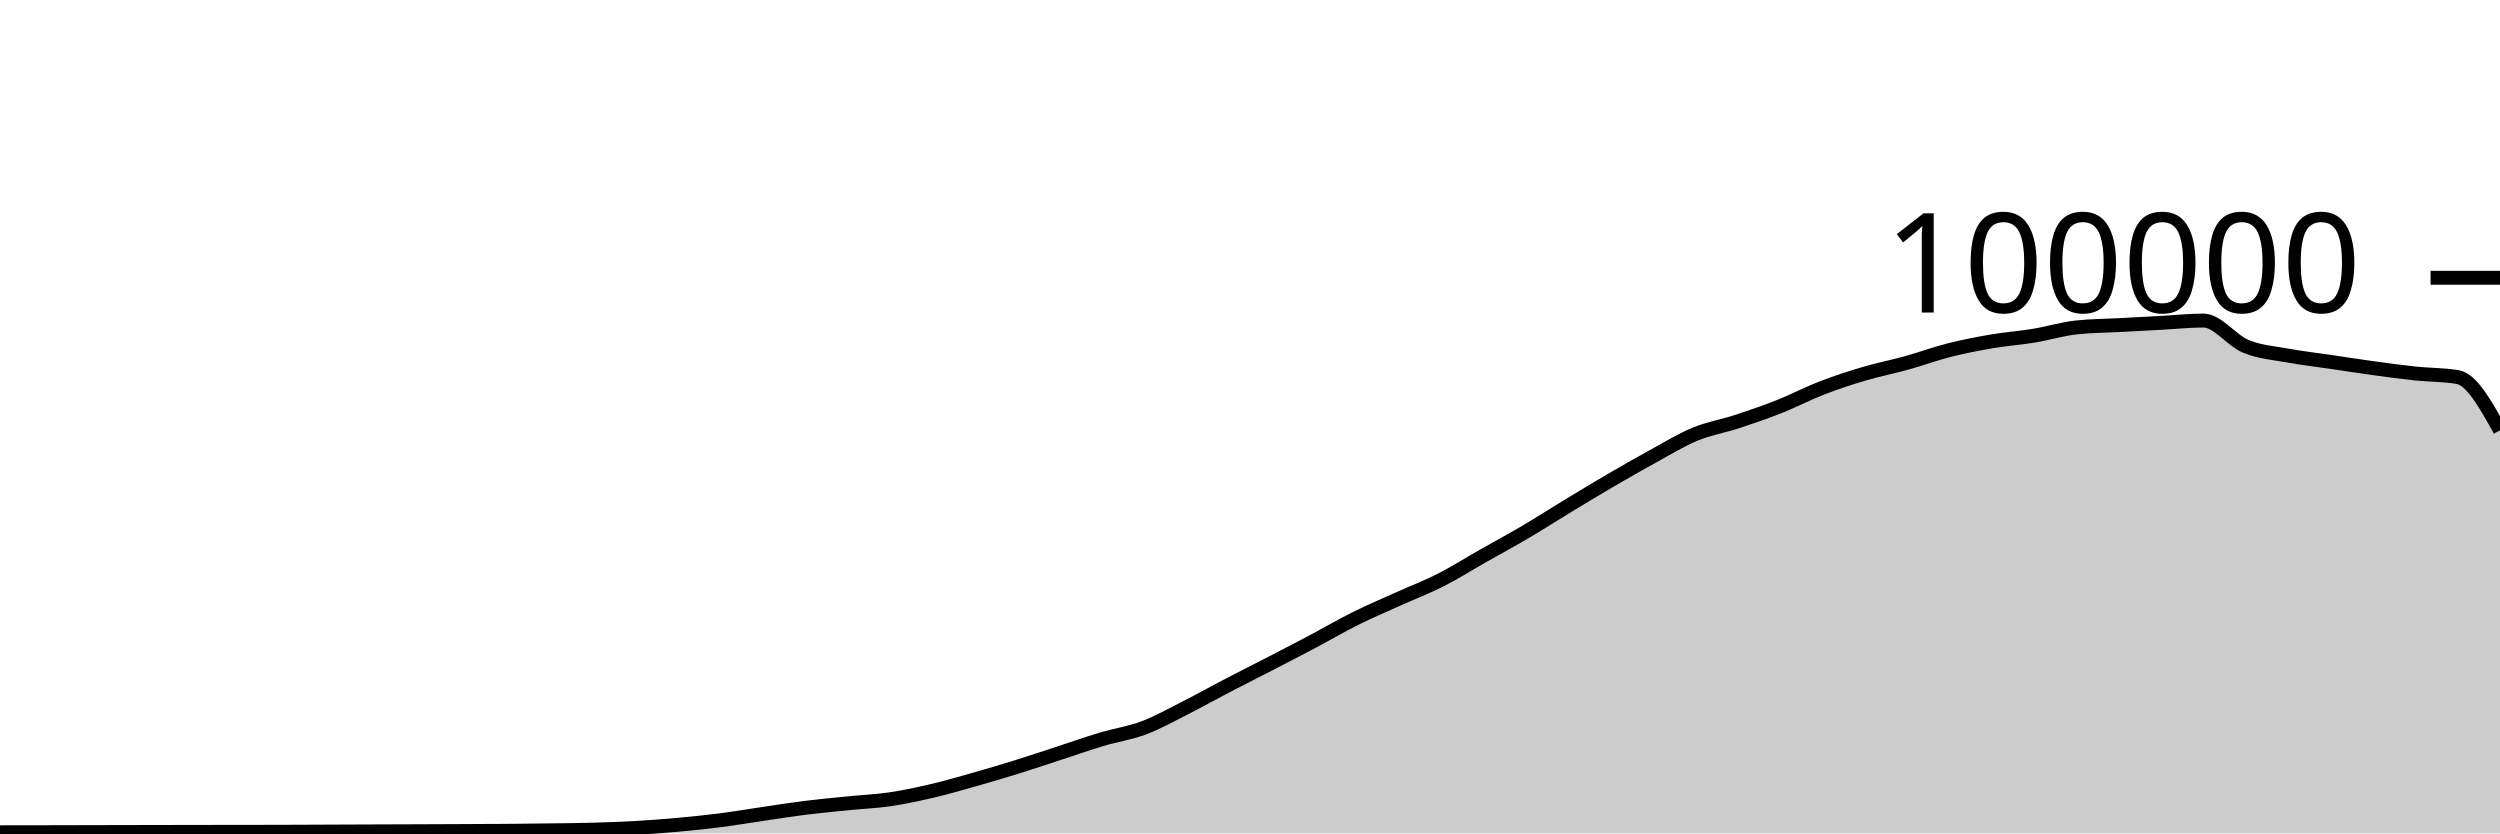
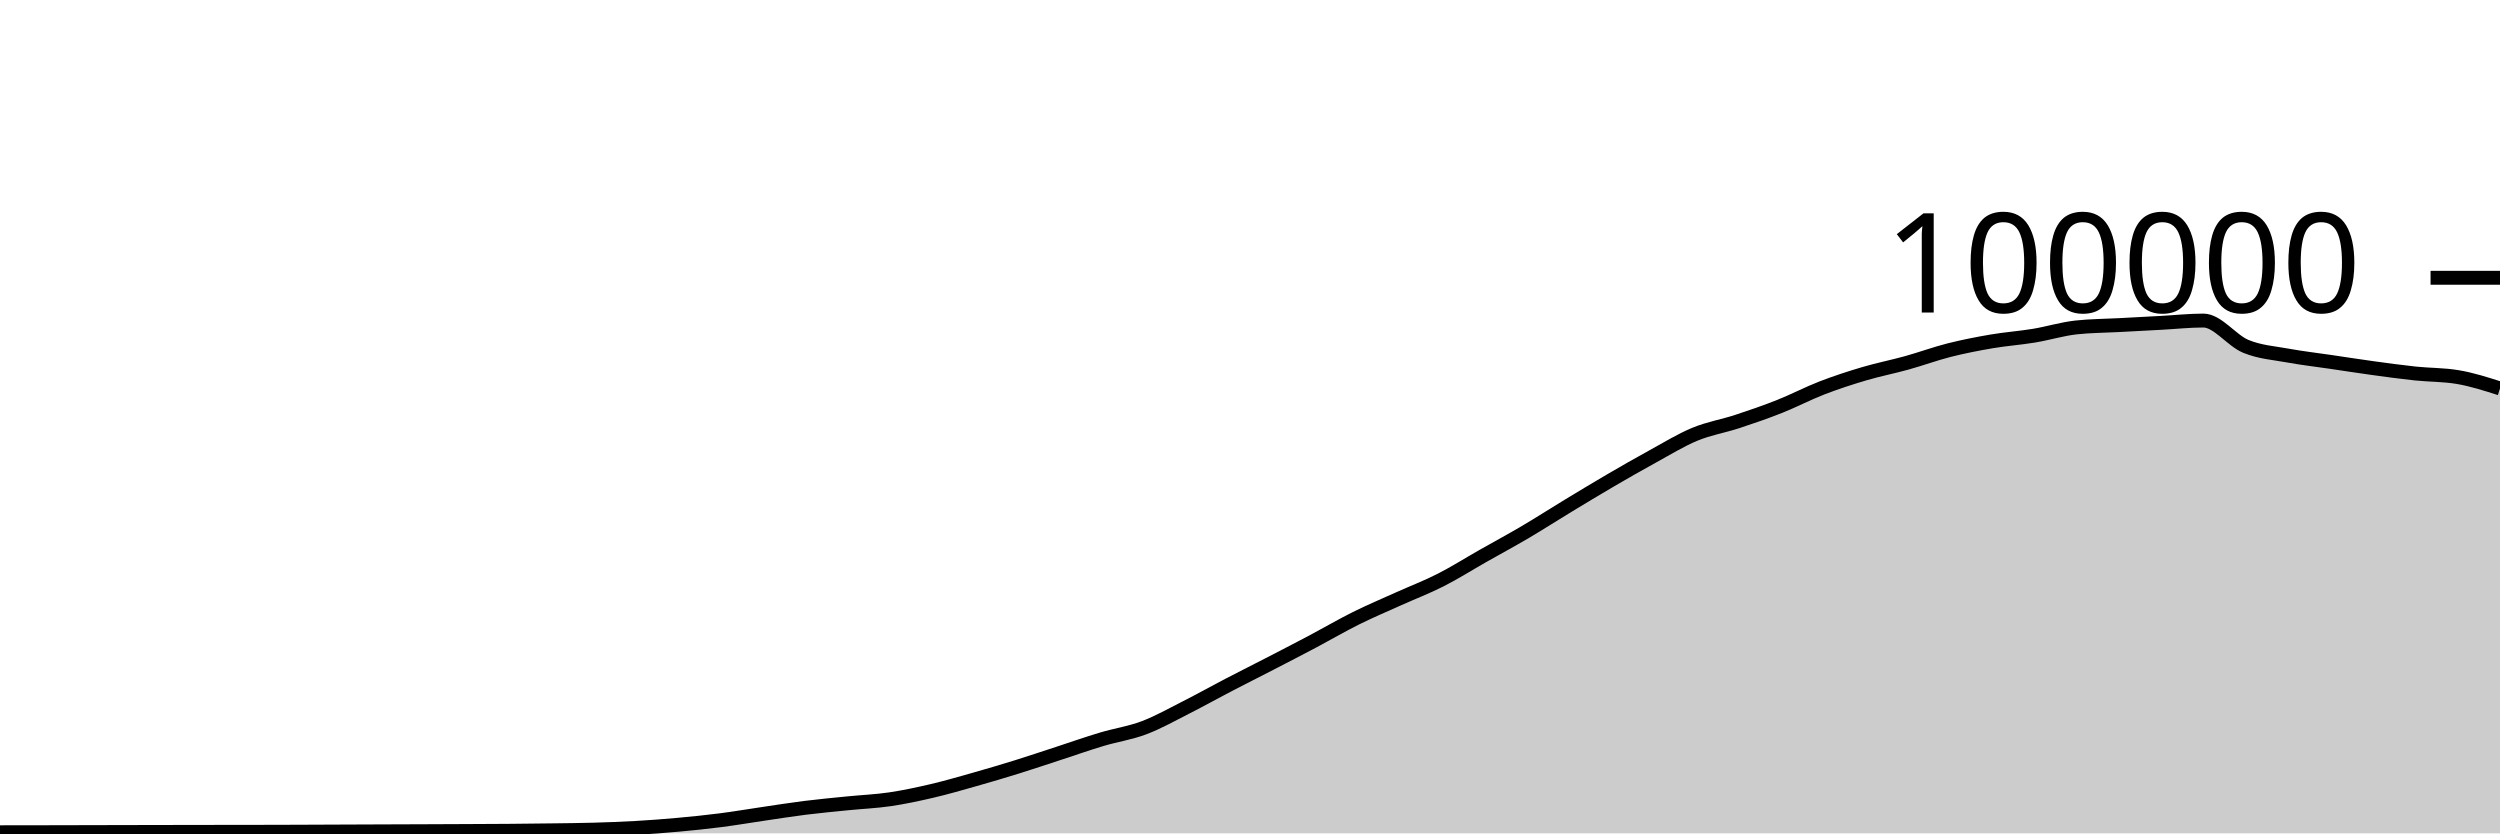
<svg xmlns="http://www.w3.org/2000/svg" viewBox="0 0 180 60">
  <g transform="translate(0,20)">
-     <path class="area" fill="rgba(0, 0, 0, 0.2)" d="M0,39.922C1.017,39.921,2.034,39.919,3.051,39.918C4.068,39.916,5.085,39.913,6.102,39.911C7.119,39.909,8.136,39.907,9.153,39.904C10.169,39.902,11.186,39.899,12.203,39.898C13.22,39.896,14.237,39.895,15.254,39.893C16.271,39.892,17.288,39.891,18.305,39.89C19.322,39.888,20.339,39.885,21.356,39.882C22.373,39.879,23.39,39.873,24.407,39.869C25.424,39.865,26.441,39.861,27.458,39.857C28.475,39.853,29.492,39.85,30.508,39.846C31.525,39.842,32.542,39.838,33.559,39.833C34.576,39.828,35.593,39.825,36.61,39.817C37.627,39.809,38.644,39.798,39.661,39.784C40.678,39.771,41.695,39.763,42.712,39.734C43.729,39.705,44.746,39.669,45.763,39.611C46.78,39.553,47.797,39.477,48.814,39.384C49.831,39.292,50.847,39.188,51.864,39.058C52.881,38.928,53.898,38.753,54.915,38.604C55.932,38.455,56.949,38.291,57.966,38.164C58.983,38.037,60,37.943,61.017,37.841C62.034,37.738,63.051,37.698,64.068,37.549C65.085,37.399,66.102,37.181,67.119,36.943C68.136,36.705,69.153,36.409,70.169,36.121C71.186,35.833,72.203,35.533,73.22,35.216C74.237,34.9,75.254,34.555,76.271,34.224C77.288,33.892,78.305,33.533,79.322,33.229C80.339,32.924,81.356,32.782,82.373,32.397C83.39,32.013,84.407,31.436,85.424,30.922C86.441,30.407,87.458,29.837,88.475,29.308C89.492,28.779,90.508,28.271,91.525,27.746C92.542,27.22,93.559,26.695,94.576,26.157C95.593,25.618,96.61,25.021,97.627,24.515C98.644,24.01,99.661,23.582,100.678,23.123C101.695,22.664,102.712,22.278,103.729,21.762C104.746,21.245,105.763,20.6,106.78,20.024C107.797,19.447,108.814,18.9,109.831,18.301C110.847,17.702,111.864,17.046,112.881,16.43C113.898,15.814,114.915,15.198,115.932,14.604C116.949,14.011,117.966,13.427,118.983,12.87C120,12.313,121.017,11.685,122.034,11.264C123.051,10.844,124.068,10.683,125.085,10.349C126.102,10.015,127.119,9.664,128.136,9.261C129.153,8.858,130.169,8.322,131.186,7.929C132.203,7.537,133.22,7.206,134.237,6.906C135.254,6.605,136.271,6.409,137.288,6.126C138.305,5.843,139.322,5.468,140.339,5.21C141.356,4.953,142.373,4.755,143.39,4.581C144.407,4.408,145.424,4.338,146.441,4.17C147.458,4.002,148.475,3.685,149.492,3.574C150.508,3.464,151.525,3.463,152.542,3.409C153.559,3.354,154.576,3.301,155.593,3.246C156.61,3.192,157.627,3.08,158.644,3.08C159.661,3.08,160.678,4.515,161.695,4.936C162.712,5.356,163.729,5.417,164.746,5.604C165.763,5.79,166.78,5.905,167.797,6.055C168.814,6.205,169.831,6.364,170.847,6.504C171.864,6.643,172.881,6.784,173.898,6.892C174.915,6.999,175.932,6.977,176.949,7.148C177.966,7.318,178.983,9.152,180,10.986L180,40C178.983,40,177.966,40,176.949,40C175.932,40,174.915,40,173.898,40C172.881,40,171.864,40,170.847,40C169.831,40,168.814,40,167.797,40C166.78,40,165.763,40,164.746,40C163.729,40,162.712,40,161.695,40C160.678,40,159.661,40,158.644,40C157.627,40,156.61,40,155.593,40C154.576,40,153.559,40,152.542,40C151.525,40,150.508,40,149.492,40C148.475,40,147.458,40,146.441,40C145.424,40,144.407,40,143.39,40C142.373,40,141.356,40,140.339,40C139.322,40,138.305,40,137.288,40C136.271,40,135.254,40,134.237,40C133.22,40,132.203,40,131.186,40C130.169,40,129.153,40,128.136,40C127.119,40,126.102,40,125.085,40C124.068,40,123.051,40,122.034,40C121.017,40,120,40,118.983,40C117.966,40,116.949,40,115.932,40C114.915,40,113.898,40,112.881,40C111.864,40,110.847,40,109.831,40C108.814,40,107.797,40,106.78,40C105.763,40,104.746,40,103.729,40C102.712,40,101.695,40,100.678,40C99.661,40,98.644,40,97.627,40C96.61,40,95.593,40,94.576,40C93.559,40,92.542,40,91.525,40C90.508,40,89.492,40,88.475,40C87.458,40,86.441,40,85.424,40C84.407,40,83.39,40,82.373,40C81.356,40,80.339,40,79.322,40C78.305,40,77.288,40,76.271,40C75.254,40,74.237,40,73.22,40C72.203,40,71.186,40,70.169,40C69.153,40,68.136,40,67.119,40C66.102,40,65.085,40,64.068,40C63.051,40,62.034,40,61.017,40C60,40,58.983,40,57.966,40C56.949,40,55.932,40,54.915,40C53.898,40,52.881,40,51.864,40C50.847,40,49.831,40,48.814,40C47.797,40,46.78,40,45.763,40C44.746,40,43.729,40,42.712,40C41.695,40,40.678,40,39.661,40C38.644,40,37.627,40,36.61,40C35.593,40,34.576,40,33.559,40C32.542,40,31.525,40,30.508,40C29.492,40,28.475,40,27.458,40C26.441,40,25.424,40,24.407,40C23.39,40,22.373,40,21.356,40C20.339,40,19.322,40,18.305,40C17.288,40,16.271,40,15.254,40C14.237,40,13.22,40,12.203,40C11.186,40,10.169,40,9.153,40C8.136,40,7.119,40,6.102,40C5.085,40,4.068,40,3.051,40C2.034,40,1.017,40,0,40Z" />
-     <path class="line" stroke="black" fill="none" d="M0,39.922C1.017,39.921,2.034,39.919,3.051,39.918C4.068,39.916,5.085,39.913,6.102,39.911C7.119,39.909,8.136,39.907,9.153,39.904C10.169,39.902,11.186,39.899,12.203,39.898C13.22,39.896,14.237,39.895,15.254,39.893C16.271,39.892,17.288,39.891,18.305,39.89C19.322,39.888,20.339,39.885,21.356,39.882C22.373,39.879,23.39,39.873,24.407,39.869C25.424,39.865,26.441,39.861,27.458,39.857C28.475,39.853,29.492,39.85,30.508,39.846C31.525,39.842,32.542,39.838,33.559,39.833C34.576,39.828,35.593,39.825,36.61,39.817C37.627,39.809,38.644,39.798,39.661,39.784C40.678,39.771,41.695,39.763,42.712,39.734C43.729,39.705,44.746,39.669,45.763,39.611C46.78,39.553,47.797,39.477,48.814,39.384C49.831,39.292,50.847,39.188,51.864,39.058C52.881,38.928,53.898,38.753,54.915,38.604C55.932,38.455,56.949,38.291,57.966,38.164C58.983,38.037,60,37.943,61.017,37.841C62.034,37.738,63.051,37.698,64.068,37.549C65.085,37.399,66.102,37.181,67.119,36.943C68.136,36.705,69.153,36.409,70.169,36.121C71.186,35.833,72.203,35.533,73.22,35.216C74.237,34.9,75.254,34.555,76.271,34.224C77.288,33.892,78.305,33.533,79.322,33.229C80.339,32.924,81.356,32.782,82.373,32.397C83.39,32.013,84.407,31.436,85.424,30.922C86.441,30.407,87.458,29.837,88.475,29.308C89.492,28.779,90.508,28.271,91.525,27.746C92.542,27.22,93.559,26.695,94.576,26.157C95.593,25.618,96.61,25.021,97.627,24.515C98.644,24.01,99.661,23.582,100.678,23.123C101.695,22.664,102.712,22.278,103.729,21.762C104.746,21.245,105.763,20.6,106.78,20.024C107.797,19.447,108.814,18.9,109.831,18.301C110.847,17.702,111.864,17.046,112.881,16.43C113.898,15.814,114.915,15.198,115.932,14.604C116.949,14.011,117.966,13.427,118.983,12.87C120,12.313,121.017,11.685,122.034,11.264C123.051,10.844,124.068,10.683,125.085,10.349C126.102,10.015,127.119,9.664,128.136,9.261C129.153,8.858,130.169,8.322,131.186,7.929C132.203,7.537,133.22,7.206,134.237,6.906C135.254,6.605,136.271,6.409,137.288,6.126C138.305,5.843,139.322,5.468,140.339,5.21C141.356,4.953,142.373,4.755,143.39,4.581C144.407,4.408,145.424,4.338,146.441,4.17C147.458,4.002,148.475,3.685,149.492,3.574C150.508,3.464,151.525,3.463,152.542,3.409C153.559,3.354,154.576,3.301,155.593,3.246C156.61,3.192,157.627,3.08,158.644,3.08C159.661,3.08,160.678,4.515,161.695,4.936C162.712,5.356,163.729,5.417,164.746,5.604C165.763,5.79,166.78,5.905,167.797,6.055C168.814,6.205,169.831,6.364,170.847,6.504C171.864,6.643,172.881,6.784,173.898,6.892C174.915,6.999,175.932,6.977,176.949,7.148C177.966,7.318,178.983,9.152,180,10.986" />
+     <path class="area" fill="rgba(0, 0, 0, 0.2)" d="M0,39.922C1.017,39.921,2.034,39.919,3.051,39.918C4.068,39.916,5.085,39.913,6.102,39.911C7.119,39.909,8.136,39.907,9.153,39.904C10.169,39.902,11.186,39.899,12.203,39.898C13.22,39.896,14.237,39.895,15.254,39.893C16.271,39.892,17.288,39.891,18.305,39.89C19.322,39.888,20.339,39.885,21.356,39.882C22.373,39.879,23.39,39.873,24.407,39.869C25.424,39.865,26.441,39.861,27.458,39.857C28.475,39.853,29.492,39.85,30.508,39.846C31.525,39.842,32.542,39.838,33.559,39.833C34.576,39.828,35.593,39.825,36.61,39.817C37.627,39.809,38.644,39.798,39.661,39.784C40.678,39.771,41.695,39.763,42.712,39.734C43.729,39.705,44.746,39.669,45.763,39.611C46.78,39.553,47.797,39.477,48.814,39.384C49.831,39.292,50.847,39.188,51.864,39.058C52.881,38.928,53.898,38.753,54.915,38.604C55.932,38.455,56.949,38.291,57.966,38.164C58.983,38.037,60,37.943,61.017,37.841C62.034,37.738,63.051,37.698,64.068,37.549C65.085,37.399,66.102,37.181,67.119,36.943C68.136,36.705,69.153,36.409,70.169,36.121C71.186,35.833,72.203,35.533,73.22,35.216C74.237,34.9,75.254,34.555,76.271,34.224C77.288,33.892,78.305,33.533,79.322,33.229C80.339,32.924,81.356,32.782,82.373,32.397C83.39,32.013,84.407,31.436,85.424,30.922C86.441,30.407,87.458,29.837,88.475,29.308C89.492,28.779,90.508,28.271,91.525,27.746C92.542,27.22,93.559,26.695,94.576,26.157C95.593,25.618,96.61,25.021,97.627,24.515C98.644,24.01,99.661,23.582,100.678,23.123C101.695,22.664,102.712,22.278,103.729,21.762C104.746,21.245,105.763,20.6,106.78,20.024C107.797,19.447,108.814,18.9,109.831,18.301C110.847,17.702,111.864,17.046,112.881,16.43C113.898,15.814,114.915,15.198,115.932,14.604C116.949,14.011,117.966,13.427,118.983,12.87C120,12.313,121.017,11.685,122.034,11.264C123.051,10.844,124.068,10.683,125.085,10.349C126.102,10.015,127.119,9.664,128.136,9.261C129.153,8.858,130.169,8.322,131.186,7.929C132.203,7.537,133.22,7.206,134.237,6.906C135.254,6.605,136.271,6.409,137.288,6.126C138.305,5.843,139.322,5.468,140.339,5.21C141.356,4.953,142.373,4.755,143.39,4.581C144.407,4.408,145.424,4.338,146.441,4.17C147.458,4.002,148.475,3.685,149.492,3.574C150.508,3.464,151.525,3.463,152.542,3.409C153.559,3.354,154.576,3.301,155.593,3.246C156.61,3.192,157.627,3.08,158.644,3.08C159.661,3.08,160.678,4.515,161.695,4.936C162.712,5.356,163.729,5.417,164.746,5.604C165.763,5.79,166.78,5.905,167.797,6.055C168.814,6.205,169.831,6.364,170.847,6.504C171.864,6.643,172.881,6.784,173.898,6.892C174.915,6.999,175.932,6.977,176.949,7.148C177.966,7.318,178.983,7.644,180,7.97L180,40C178.983,40,177.966,40,176.949,40C175.932,40,174.915,40,173.898,40C172.881,40,171.864,40,170.847,40C169.831,40,168.814,40,167.797,40C166.78,40,165.763,40,164.746,40C163.729,40,162.712,40,161.695,40C160.678,40,159.661,40,158.644,40C157.627,40,156.61,40,155.593,40C154.576,40,153.559,40,152.542,40C151.525,40,150.508,40,149.492,40C148.475,40,147.458,40,146.441,40C145.424,40,144.407,40,143.39,40C142.373,40,141.356,40,140.339,40C139.322,40,138.305,40,137.288,40C136.271,40,135.254,40,134.237,40C133.22,40,132.203,40,131.186,40C130.169,40,129.153,40,128.136,40C127.119,40,126.102,40,125.085,40C124.068,40,123.051,40,122.034,40C121.017,40,120,40,118.983,40C117.966,40,116.949,40,115.932,40C114.915,40,113.898,40,112.881,40C111.864,40,110.847,40,109.831,40C108.814,40,107.797,40,106.78,40C105.763,40,104.746,40,103.729,40C102.712,40,101.695,40,100.678,40C99.661,40,98.644,40,97.627,40C96.61,40,95.593,40,94.576,40C93.559,40,92.542,40,91.525,40C90.508,40,89.492,40,88.475,40C87.458,40,86.441,40,85.424,40C84.407,40,83.39,40,82.373,40C81.356,40,80.339,40,79.322,40C78.305,40,77.288,40,76.271,40C75.254,40,74.237,40,73.22,40C72.203,40,71.186,40,70.169,40C69.153,40,68.136,40,67.119,40C66.102,40,65.085,40,64.068,40C63.051,40,62.034,40,61.017,40C60,40,58.983,40,57.966,40C56.949,40,55.932,40,54.915,40C53.898,40,52.881,40,51.864,40C50.847,40,49.831,40,48.814,40C47.797,40,46.78,40,45.763,40C44.746,40,43.729,40,42.712,40C41.695,40,40.678,40,39.661,40C38.644,40,37.627,40,36.61,40C35.593,40,34.576,40,33.559,40C32.542,40,31.525,40,30.508,40C29.492,40,28.475,40,27.458,40C26.441,40,25.424,40,24.407,40C23.39,40,22.373,40,21.356,40C20.339,40,19.322,40,18.305,40C17.288,40,16.271,40,15.254,40C14.237,40,13.22,40,12.203,40C11.186,40,10.169,40,9.153,40C8.136,40,7.119,40,6.102,40C5.085,40,4.068,40,3.051,40C2.034,40,1.017,40,0,40Z" />
+     <path class="line" stroke="black" fill="none" d="M0,39.922C1.017,39.921,2.034,39.919,3.051,39.918C4.068,39.916,5.085,39.913,6.102,39.911C7.119,39.909,8.136,39.907,9.153,39.904C10.169,39.902,11.186,39.899,12.203,39.898C13.22,39.896,14.237,39.895,15.254,39.893C16.271,39.892,17.288,39.891,18.305,39.89C19.322,39.888,20.339,39.885,21.356,39.882C22.373,39.879,23.39,39.873,24.407,39.869C25.424,39.865,26.441,39.861,27.458,39.857C28.475,39.853,29.492,39.85,30.508,39.846C31.525,39.842,32.542,39.838,33.559,39.833C34.576,39.828,35.593,39.825,36.61,39.817C37.627,39.809,38.644,39.798,39.661,39.784C40.678,39.771,41.695,39.763,42.712,39.734C43.729,39.705,44.746,39.669,45.763,39.611C46.78,39.553,47.797,39.477,48.814,39.384C49.831,39.292,50.847,39.188,51.864,39.058C52.881,38.928,53.898,38.753,54.915,38.604C55.932,38.455,56.949,38.291,57.966,38.164C58.983,38.037,60,37.943,61.017,37.841C62.034,37.738,63.051,37.698,64.068,37.549C65.085,37.399,66.102,37.181,67.119,36.943C68.136,36.705,69.153,36.409,70.169,36.121C71.186,35.833,72.203,35.533,73.22,35.216C74.237,34.9,75.254,34.555,76.271,34.224C77.288,33.892,78.305,33.533,79.322,33.229C80.339,32.924,81.356,32.782,82.373,32.397C83.39,32.013,84.407,31.436,85.424,30.922C86.441,30.407,87.458,29.837,88.475,29.308C89.492,28.779,90.508,28.271,91.525,27.746C92.542,27.22,93.559,26.695,94.576,26.157C95.593,25.618,96.61,25.021,97.627,24.515C98.644,24.01,99.661,23.582,100.678,23.123C101.695,22.664,102.712,22.278,103.729,21.762C104.746,21.245,105.763,20.6,106.78,20.024C107.797,19.447,108.814,18.9,109.831,18.301C110.847,17.702,111.864,17.046,112.881,16.43C113.898,15.814,114.915,15.198,115.932,14.604C116.949,14.011,117.966,13.427,118.983,12.87C120,12.313,121.017,11.685,122.034,11.264C123.051,10.844,124.068,10.683,125.085,10.349C126.102,10.015,127.119,9.664,128.136,9.261C129.153,8.858,130.169,8.322,131.186,7.929C132.203,7.537,133.22,7.206,134.237,6.906C135.254,6.605,136.271,6.409,137.288,6.126C138.305,5.843,139.322,5.468,140.339,5.21C141.356,4.953,142.373,4.755,143.39,4.581C144.407,4.408,145.424,4.338,146.441,4.17C147.458,4.002,148.475,3.685,149.492,3.574C150.508,3.464,151.525,3.463,152.542,3.409C153.559,3.354,154.576,3.301,155.593,3.246C156.61,3.192,157.627,3.08,158.644,3.08C159.661,3.08,160.678,4.515,161.695,4.936C162.712,5.356,163.729,5.417,164.746,5.604C165.763,5.79,166.78,5.905,167.797,6.055C168.814,6.205,169.831,6.364,170.847,6.504C171.864,6.643,172.881,6.784,173.898,6.892C174.915,6.999,175.932,6.977,176.949,7.148C177.966,7.318,178.983,7.644,180,7.97" />
    <path class="axis-ceiling" stroke-width="1" stroke="black" fill="none" d="M175,0L180,0" />
    <text class="axis-ceiling-label" font-family="sans-serif" text-anchor="end" font-size="10px" x="170" y="2.5">100000</text>
  </g>
</svg>
